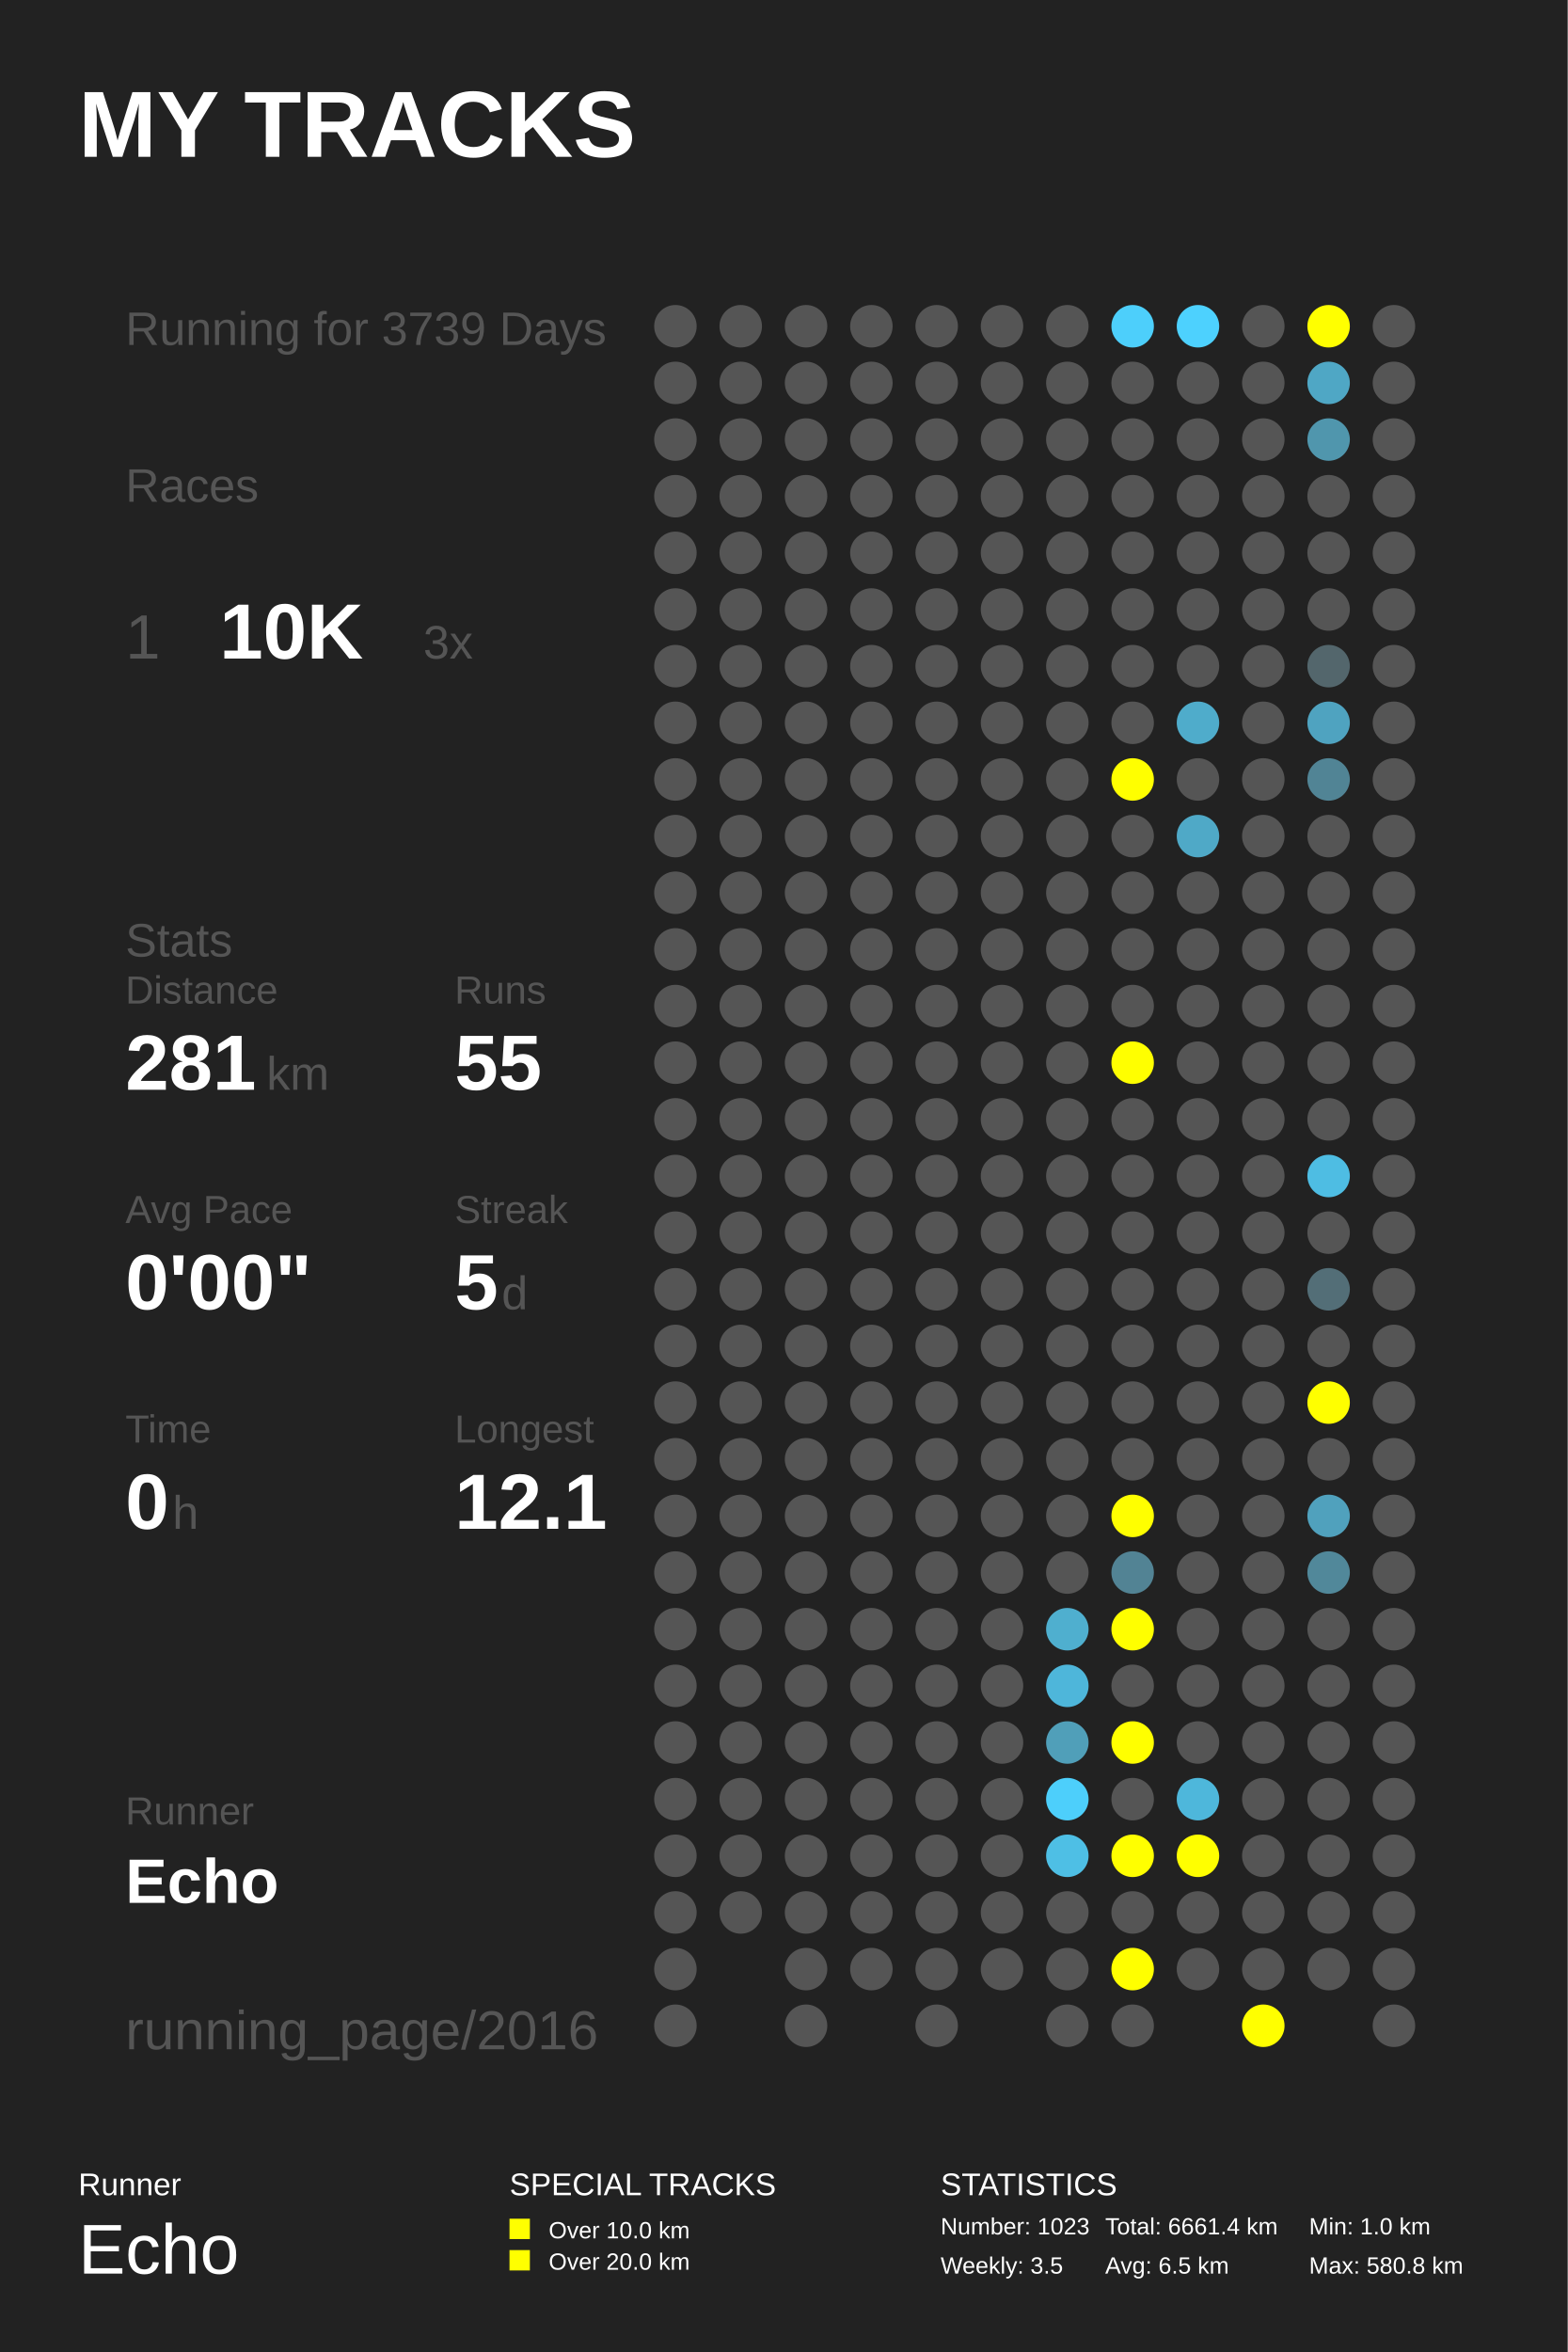
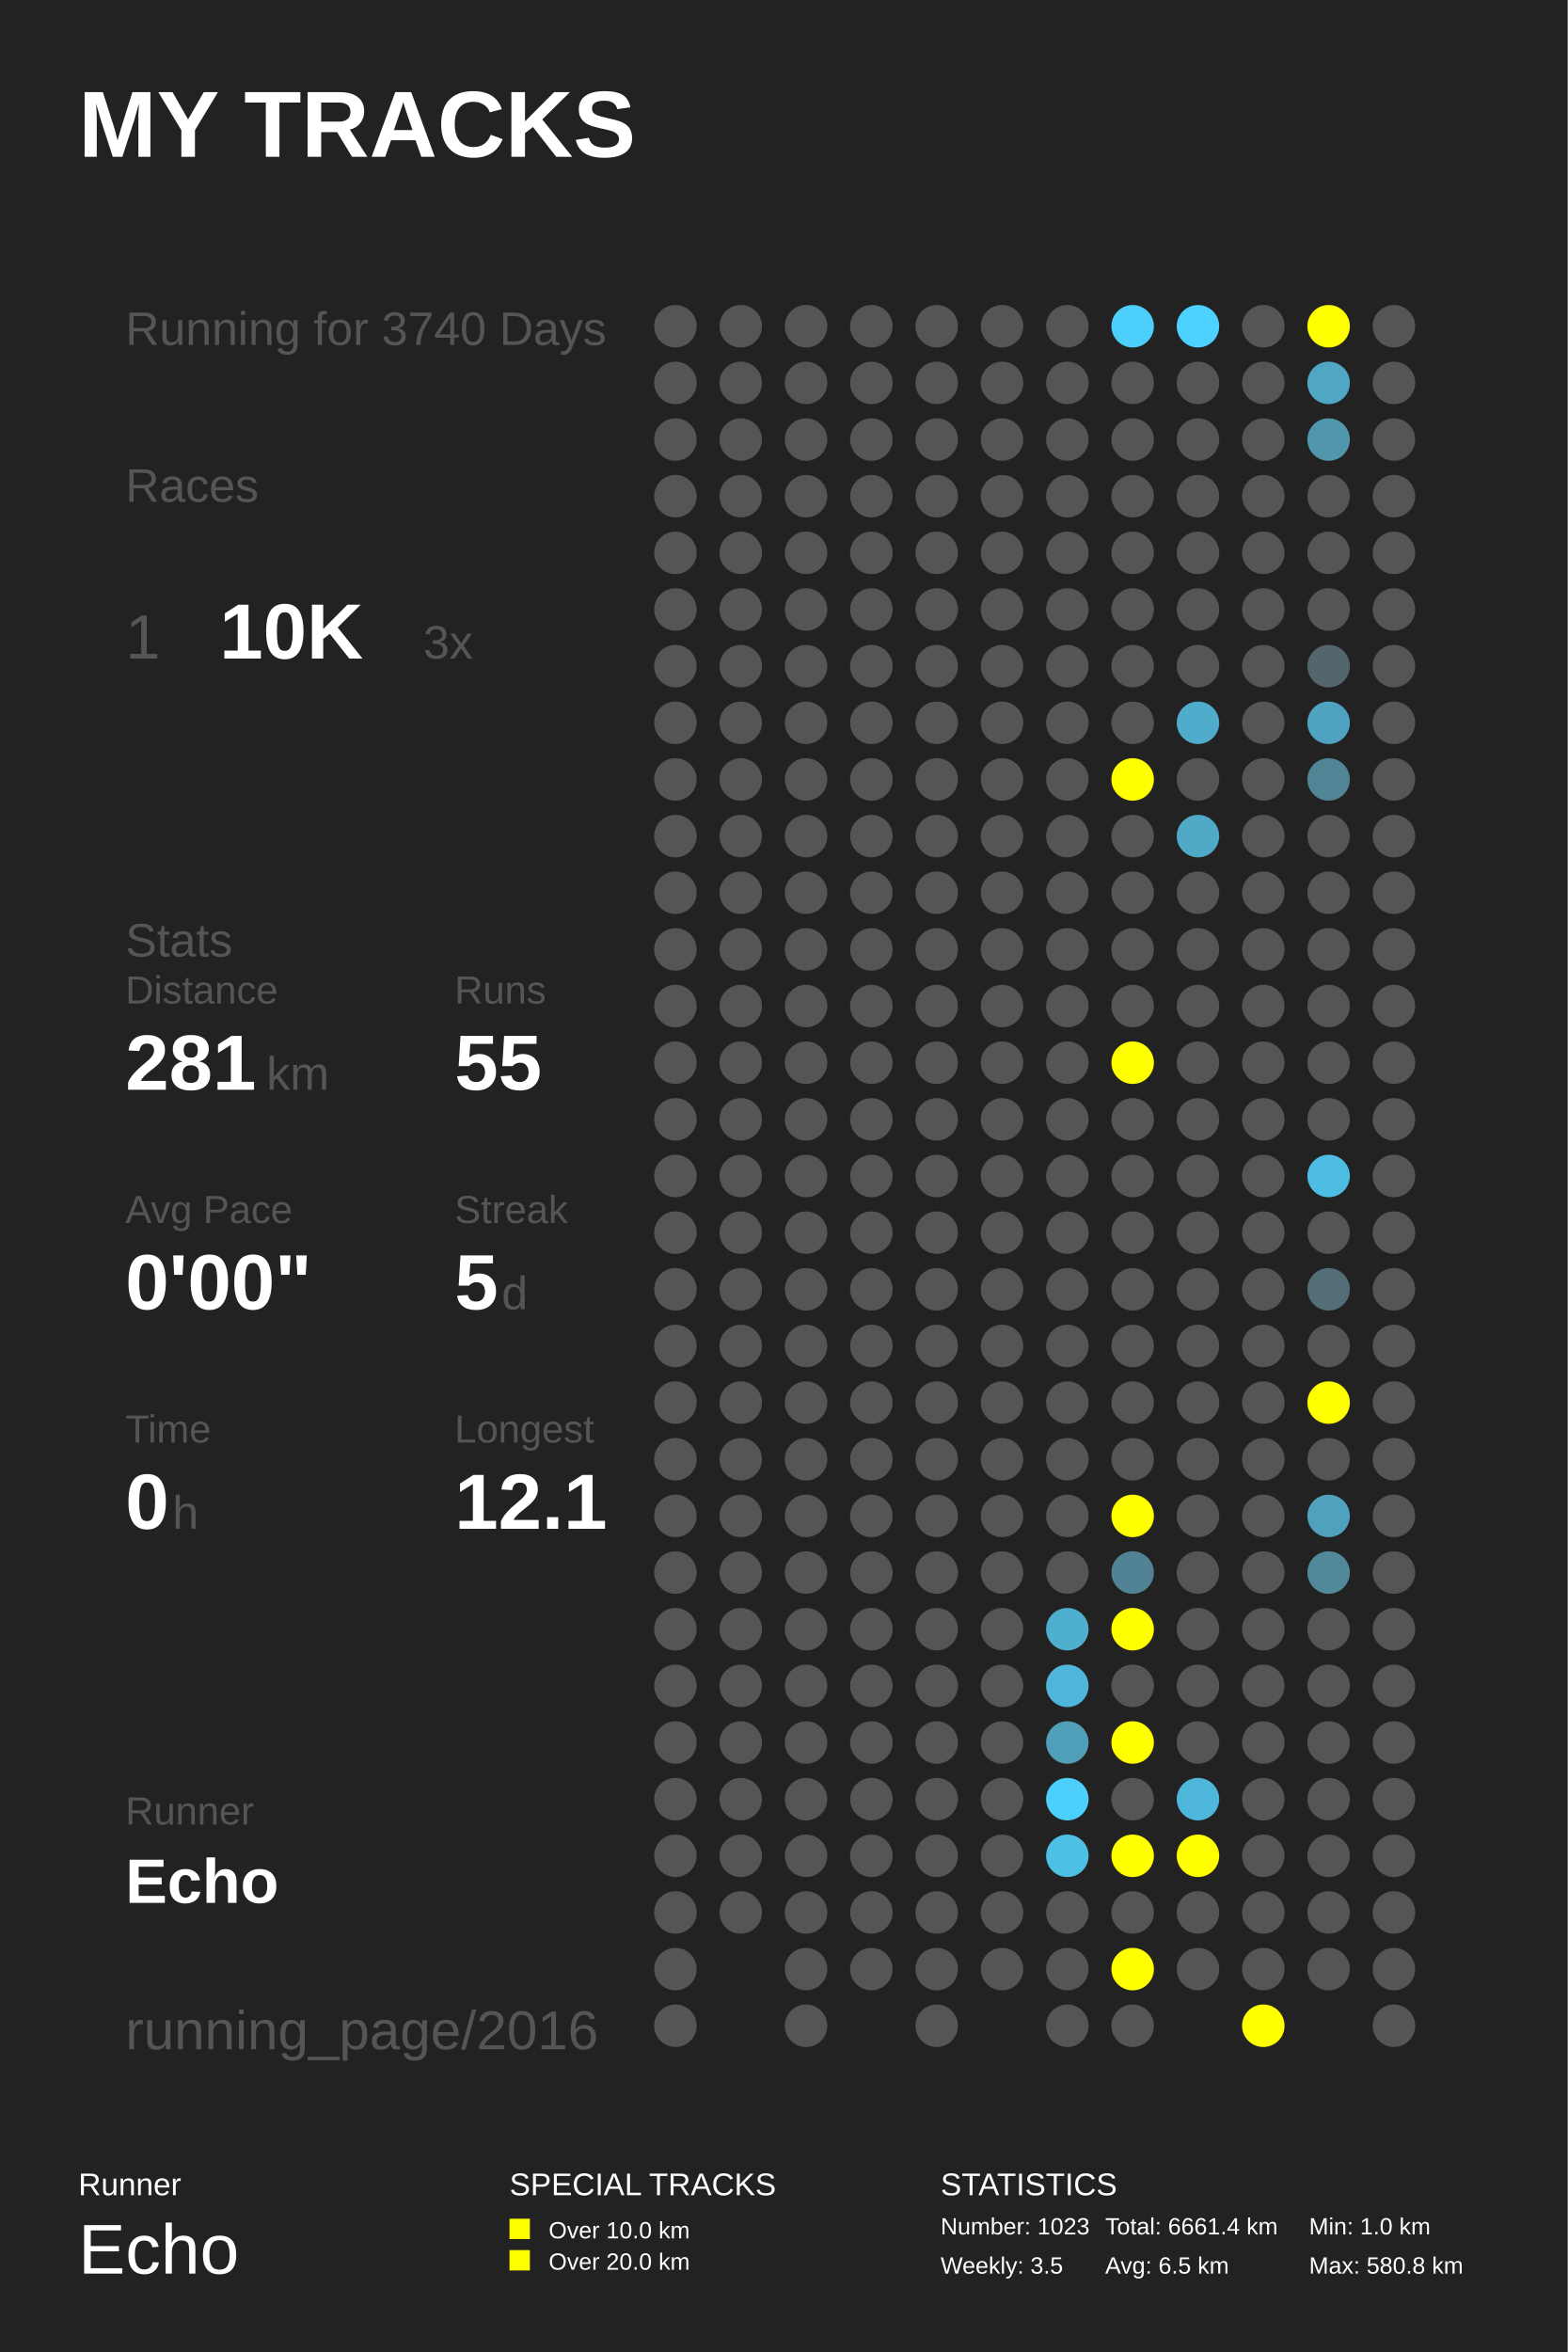
<svg xmlns="http://www.w3.org/2000/svg" baseProfile="full" height="300mm" version="1.1" viewBox="0,0,200,300" width="200mm">
  <defs />
  <rect fill="#222222" height="300" width="200" x="0" y="0" />
  <text fill="#FFFFFF" style="font-size:12px; font-family:Arial; font-weight:bold;" x="10" y="20">MY TRACKS</text>
  <text fill="#FFFFFF" style="font-size:4px; font-family:Arial" x="10" y="280">Runner</text>
  <text fill="#FFFFFF" style="font-size:9px; font-family:Arial" x="10" y="290">Echo</text>
  <text fill="#FFFFFF" style="font-size:4px; font-family:Arial" x="65" y="280">SPECIAL TRACKS</text>
  <rect fill="#FFFF00" height="2.6" width="2.6" x="65" y="283" />
  <text fill="#FFFFFF" style="font-size:3px; font-family:Arial" x="70" y="285.5">Over 10.0 km</text>
  <rect fill="#FFFF00" height="2.6" width="2.6" x="65" y="287" />
  <text fill="#FFFFFF" style="font-size:3px; font-family:Arial" x="70" y="289.5">Over 20.0 km</text>
  <text fill="#FFFFFF" style="font-size:4px; font-family:Arial" x="120" y="280">STATISTICS</text>
  <text fill="#FFFFFF" style="font-size:3px; font-family:Arial" x="120" y="285">Number: 1023</text>
  <text fill="#FFFFFF" style="font-size:3px; font-family:Arial" x="120" y="290">Weekly: 3.5</text>
  <text fill="#FFFFFF" style="font-size:3px; font-family:Arial" x="141" y="285">Total: 6661.4 km</text>
  <text fill="#FFFFFF" style="font-size:3px; font-family:Arial" x="141" y="290">Avg: 6.5 km</text>
  <text fill="#FFFFFF" style="font-size:3px; font-family:Arial" x="167" y="285">Min: 1.0 km</text>
  <text fill="#FFFFFF" style="font-size:3px; font-family:Arial" x="167" y="290">Max: 580.8 km</text>
-   <text fill="#555555" style="font-size:6px; font-family:Arial;" x="16" y="44">Running for 3739 Days</text>
+   <text fill="#555555" style="font-size:6px; font-family:Arial;" x="16" y="44">Running for 3740 Days</text>
  <text fill="#555555" style="font-size:6px; font-family:Arial;" x="16" y="64">Races</text>
  <text fill="#555555" style="font-size:8px; font-family:Arial;" x="16" y="84">1</text>
  <text fill="#FFFFFF" style="font-size:10px; font-family:Arial; font-weight:bold;" x="28" y="84">10K</text>
  <text fill="#555555" style="font-size:6px; font-family:Arial;" x="54" y="84">3x</text>
  <text fill="#555555" style="font-size:6px; font-family:Arial;" x="16" y="122">Stats</text>
  <text fill="#555555" style="font-size:5px; font-family:Arial;" x="16" y="128">Distance</text>
  <text fill="#FFFFFF" style="font-size:10px; font-family:Arial; font-weight:bold;" x="16" y="139">281</text>
  <text fill="#555555" style="font-size:6px; font-family:Arial;" x="34" y="139">km</text>
  <text fill="#555555" style="font-size:5px; font-family:Arial;" x="58" y="128">Runs</text>
  <text fill="#FFFFFF" style="font-size:10px; font-family:Arial; font-weight:bold;" x="58" y="139">55</text>
  <text fill="#555555" style="font-size:5px; font-family:Arial;" x="16" y="156">Avg Pace</text>
  <text fill="#FFFFFF" style="font-size:10px; font-family:Arial; font-weight:bold;" x="16" y="167">0'00"</text>
  <text fill="#555555" style="font-size:5px; font-family:Arial;" x="58" y="156">Streak</text>
  <text fill="#FFFFFF" style="font-size:10px; font-family:Arial; font-weight:bold;" x="58" y="167">5</text>
  <text fill="#555555" style="font-size:6px; font-family:Arial;" x="64" y="167">d</text>
  <text fill="#555555" style="font-size:5px; font-family:Arial;" x="16" y="184">Time</text>
  <text fill="#FFFFFF" style="font-size:10px; font-family:Arial; font-weight:bold;" x="16" y="195">0</text>
  <text fill="#555555" style="font-size:6px; font-family:Arial;" x="22" y="195">h</text>
  <text fill="#555555" style="font-size:5px; font-family:Arial;" x="58" y="184">Longest</text>
  <text fill="#FFFFFF" style="font-size:10px; font-family:Arial; font-weight:bold;" x="58" y="195">12.1</text>
  <text fill="#555555" style="font-size:5px; font-family:Arial;" x="16" y="232.71">Runner</text>
  <text fill="#FFFFFF" style="font-size:8px; font-family:Arial; font-weight:bold;" x="16" y="242.71">Echo</text>
  <text fill="#555555" style="font-size:7px; font-family:Arial;" x="16" y="261.387">running_page/2016</text>
  <circle cx="86.167" cy="41.613" fill="#555555" r="2.71" />
  <circle cx="86.167" cy="48.839" fill="#555555" r="2.71" />
  <circle cx="86.167" cy="56.065" fill="#555555" r="2.71" />
  <circle cx="86.167" cy="63.29" fill="#555555" r="2.71" />
  <circle cx="86.167" cy="70.516" fill="#555555" r="2.71" />
  <circle cx="86.167" cy="77.742" fill="#555555" r="2.71" />
  <circle cx="86.167" cy="84.968" fill="#555555" r="2.71" />
  <circle cx="86.167" cy="92.194" fill="#555555" r="2.71" />
  <circle cx="86.167" cy="99.419" fill="#555555" r="2.71" />
  <circle cx="86.167" cy="106.645" fill="#555555" r="2.71" />
  <circle cx="86.167" cy="113.871" fill="#555555" r="2.71" />
  <circle cx="86.167" cy="121.097" fill="#555555" r="2.71" />
  <circle cx="86.167" cy="128.323" fill="#555555" r="2.71" />
  <circle cx="86.167" cy="135.548" fill="#555555" r="2.71" />
  <circle cx="86.167" cy="142.774" fill="#555555" r="2.71" />
  <circle cx="86.167" cy="150.0" fill="#555555" r="2.71" />
  <circle cx="86.167" cy="157.226" fill="#555555" r="2.71" />
  <circle cx="86.167" cy="164.452" fill="#555555" r="2.71" />
  <circle cx="86.167" cy="171.677" fill="#555555" r="2.71" />
  <circle cx="86.167" cy="178.903" fill="#555555" r="2.71" />
  <circle cx="86.167" cy="186.129" fill="#555555" r="2.71" />
  <circle cx="86.167" cy="193.355" fill="#555555" r="2.71" />
  <circle cx="86.167" cy="200.581" fill="#555555" r="2.71" />
  <circle cx="86.167" cy="207.806" fill="#555555" r="2.71" />
  <circle cx="86.167" cy="215.032" fill="#555555" r="2.71" />
  <circle cx="86.167" cy="222.258" fill="#555555" r="2.71" />
  <circle cx="86.167" cy="229.484" fill="#555555" r="2.71" />
  <circle cx="86.167" cy="236.71" fill="#555555" r="2.71" />
  <circle cx="86.167" cy="243.935" fill="#555555" r="2.71" />
  <circle cx="86.167" cy="251.161" fill="#555555" r="2.71" />
  <circle cx="86.167" cy="258.387" fill="#555555" r="2.71" />
  <circle cx="94.5" cy="41.613" fill="#555555" r="2.71" />
  <circle cx="94.5" cy="48.839" fill="#555555" r="2.71" />
  <circle cx="94.5" cy="56.065" fill="#555555" r="2.71" />
  <circle cx="94.5" cy="63.29" fill="#555555" r="2.71" />
  <circle cx="94.5" cy="70.516" fill="#555555" r="2.71" />
  <circle cx="94.5" cy="77.742" fill="#555555" r="2.71" />
  <circle cx="94.5" cy="84.968" fill="#555555" r="2.71" />
  <circle cx="94.5" cy="92.194" fill="#555555" r="2.71" />
  <circle cx="94.5" cy="99.419" fill="#555555" r="2.71" />
  <circle cx="94.5" cy="106.645" fill="#555555" r="2.71" />
  <circle cx="94.5" cy="113.871" fill="#555555" r="2.71" />
  <circle cx="94.5" cy="121.097" fill="#555555" r="2.71" />
  <circle cx="94.5" cy="128.323" fill="#555555" r="2.71" />
  <circle cx="94.5" cy="135.548" fill="#555555" r="2.71" />
  <circle cx="94.5" cy="142.774" fill="#555555" r="2.71" />
  <circle cx="94.5" cy="150.0" fill="#555555" r="2.71" />
  <circle cx="94.5" cy="157.226" fill="#555555" r="2.71" />
  <circle cx="94.5" cy="164.452" fill="#555555" r="2.71" />
  <circle cx="94.5" cy="171.677" fill="#555555" r="2.71" />
  <circle cx="94.5" cy="178.903" fill="#555555" r="2.71" />
  <circle cx="94.5" cy="186.129" fill="#555555" r="2.71" />
  <circle cx="94.5" cy="193.355" fill="#555555" r="2.71" />
  <circle cx="94.5" cy="200.581" fill="#555555" r="2.71" />
  <circle cx="94.5" cy="207.806" fill="#555555" r="2.71" />
  <circle cx="94.5" cy="215.032" fill="#555555" r="2.71" />
  <circle cx="94.5" cy="222.258" fill="#555555" r="2.71" />
  <circle cx="94.5" cy="229.484" fill="#555555" r="2.71" />
  <circle cx="94.5" cy="236.71" fill="#555555" r="2.71" />
  <circle cx="94.5" cy="243.935" fill="#555555" r="2.71" />
  <circle cx="102.833" cy="41.613" fill="#555555" r="2.71" />
  <circle cx="102.833" cy="48.839" fill="#555555" r="2.71" />
  <circle cx="102.833" cy="56.065" fill="#555555" r="2.71" />
  <circle cx="102.833" cy="63.29" fill="#555555" r="2.71" />
  <circle cx="102.833" cy="70.516" fill="#555555" r="2.71" />
  <circle cx="102.833" cy="77.742" fill="#555555" r="2.71" />
  <circle cx="102.833" cy="84.968" fill="#555555" r="2.71" />
  <circle cx="102.833" cy="92.194" fill="#555555" r="2.71" />
  <circle cx="102.833" cy="99.419" fill="#555555" r="2.71" />
  <circle cx="102.833" cy="106.645" fill="#555555" r="2.71" />
  <circle cx="102.833" cy="113.871" fill="#555555" r="2.71" />
  <circle cx="102.833" cy="121.097" fill="#555555" r="2.71" />
  <circle cx="102.833" cy="128.323" fill="#555555" r="2.71" />
  <circle cx="102.833" cy="135.548" fill="#555555" r="2.71" />
  <circle cx="102.833" cy="142.774" fill="#555555" r="2.71" />
  <circle cx="102.833" cy="150.0" fill="#555555" r="2.71" />
  <circle cx="102.833" cy="157.226" fill="#555555" r="2.71" />
  <circle cx="102.833" cy="164.452" fill="#555555" r="2.71" />
  <circle cx="102.833" cy="171.677" fill="#555555" r="2.71" />
  <circle cx="102.833" cy="178.903" fill="#555555" r="2.71" />
  <circle cx="102.833" cy="186.129" fill="#555555" r="2.71" />
  <circle cx="102.833" cy="193.355" fill="#555555" r="2.71" />
  <circle cx="102.833" cy="200.581" fill="#555555" r="2.71" />
  <circle cx="102.833" cy="207.806" fill="#555555" r="2.71" />
  <circle cx="102.833" cy="215.032" fill="#555555" r="2.71" />
  <circle cx="102.833" cy="222.258" fill="#555555" r="2.71" />
  <circle cx="102.833" cy="229.484" fill="#555555" r="2.71" />
  <circle cx="102.833" cy="236.71" fill="#555555" r="2.71" />
  <circle cx="102.833" cy="243.935" fill="#555555" r="2.71" />
  <circle cx="102.833" cy="251.161" fill="#555555" r="2.71" />
  <circle cx="102.833" cy="258.387" fill="#555555" r="2.71" />
  <circle cx="111.167" cy="41.613" fill="#555555" r="2.71" />
  <circle cx="111.167" cy="48.839" fill="#555555" r="2.71" />
  <circle cx="111.167" cy="56.065" fill="#555555" r="2.71" />
  <circle cx="111.167" cy="63.29" fill="#555555" r="2.71" />
  <circle cx="111.167" cy="70.516" fill="#555555" r="2.71" />
  <circle cx="111.167" cy="77.742" fill="#555555" r="2.71" />
  <circle cx="111.167" cy="84.968" fill="#555555" r="2.71" />
  <circle cx="111.167" cy="92.194" fill="#555555" r="2.71" />
  <circle cx="111.167" cy="99.419" fill="#555555" r="2.71" />
  <circle cx="111.167" cy="106.645" fill="#555555" r="2.71" />
  <circle cx="111.167" cy="113.871" fill="#555555" r="2.71" />
  <circle cx="111.167" cy="121.097" fill="#555555" r="2.71" />
  <circle cx="111.167" cy="128.323" fill="#555555" r="2.71" />
  <circle cx="111.167" cy="135.548" fill="#555555" r="2.71" />
  <circle cx="111.167" cy="142.774" fill="#555555" r="2.71" />
  <circle cx="111.167" cy="150.0" fill="#555555" r="2.71" />
  <circle cx="111.167" cy="157.226" fill="#555555" r="2.71" />
  <circle cx="111.167" cy="164.452" fill="#555555" r="2.71" />
  <circle cx="111.167" cy="171.677" fill="#555555" r="2.71" />
  <circle cx="111.167" cy="178.903" fill="#555555" r="2.71" />
  <circle cx="111.167" cy="186.129" fill="#555555" r="2.71" />
  <circle cx="111.167" cy="193.355" fill="#555555" r="2.71" />
  <circle cx="111.167" cy="200.581" fill="#555555" r="2.71" />
  <circle cx="111.167" cy="207.806" fill="#555555" r="2.71" />
  <circle cx="111.167" cy="215.032" fill="#555555" r="2.71" />
  <circle cx="111.167" cy="222.258" fill="#555555" r="2.71" />
  <circle cx="111.167" cy="229.484" fill="#555555" r="2.71" />
  <circle cx="111.167" cy="236.71" fill="#555555" r="2.71" />
  <circle cx="111.167" cy="243.935" fill="#555555" r="2.71" />
  <circle cx="111.167" cy="251.161" fill="#555555" r="2.71" />
  <circle cx="119.5" cy="41.613" fill="#555555" r="2.71" />
  <circle cx="119.5" cy="48.839" fill="#555555" r="2.71" />
  <circle cx="119.5" cy="56.065" fill="#555555" r="2.71" />
  <circle cx="119.5" cy="63.29" fill="#555555" r="2.71" />
  <circle cx="119.5" cy="70.516" fill="#555555" r="2.71" />
  <circle cx="119.5" cy="77.742" fill="#555555" r="2.71" />
  <circle cx="119.5" cy="84.968" fill="#555555" r="2.71" />
  <circle cx="119.5" cy="92.194" fill="#555555" r="2.71" />
  <circle cx="119.5" cy="99.419" fill="#555555" r="2.71" />
  <circle cx="119.5" cy="106.645" fill="#555555" r="2.71" />
  <circle cx="119.5" cy="113.871" fill="#555555" r="2.71" />
  <circle cx="119.5" cy="121.097" fill="#555555" r="2.71" />
  <circle cx="119.5" cy="128.323" fill="#555555" r="2.71" />
  <circle cx="119.5" cy="135.548" fill="#555555" r="2.71" />
  <circle cx="119.5" cy="142.774" fill="#555555" r="2.71" />
  <circle cx="119.5" cy="150.0" fill="#555555" r="2.71" />
  <circle cx="119.5" cy="157.226" fill="#555555" r="2.71" />
  <circle cx="119.5" cy="164.452" fill="#555555" r="2.71" />
  <circle cx="119.5" cy="171.677" fill="#555555" r="2.71" />
  <circle cx="119.5" cy="178.903" fill="#555555" r="2.71" />
  <circle cx="119.5" cy="186.129" fill="#555555" r="2.71" />
  <circle cx="119.5" cy="193.355" fill="#555555" r="2.71" />
  <circle cx="119.5" cy="200.581" fill="#555555" r="2.71" />
  <circle cx="119.5" cy="207.806" fill="#555555" r="2.71" />
  <circle cx="119.5" cy="215.032" fill="#555555" r="2.71" />
  <circle cx="119.5" cy="222.258" fill="#555555" r="2.71" />
  <circle cx="119.5" cy="229.484" fill="#555555" r="2.71" />
  <circle cx="119.5" cy="236.71" fill="#555555" r="2.71" />
  <circle cx="119.5" cy="243.935" fill="#555555" r="2.71" />
  <circle cx="119.5" cy="251.161" fill="#555555" r="2.71" />
  <circle cx="119.5" cy="258.387" fill="#555555" r="2.71" />
  <circle cx="127.833" cy="41.613" fill="#555555" r="2.71" />
  <circle cx="127.833" cy="48.839" fill="#555555" r="2.71" />
  <circle cx="127.833" cy="56.065" fill="#555555" r="2.71" />
  <circle cx="127.833" cy="63.29" fill="#555555" r="2.71" />
  <circle cx="127.833" cy="70.516" fill="#555555" r="2.71" />
  <circle cx="127.833" cy="77.742" fill="#555555" r="2.71" />
  <circle cx="127.833" cy="84.968" fill="#555555" r="2.71" />
  <circle cx="127.833" cy="92.194" fill="#555555" r="2.71" />
  <circle cx="127.833" cy="99.419" fill="#555555" r="2.71" />
  <circle cx="127.833" cy="106.645" fill="#555555" r="2.71" />
  <circle cx="127.833" cy="113.871" fill="#555555" r="2.71" />
  <circle cx="127.833" cy="121.097" fill="#555555" r="2.71" />
  <circle cx="127.833" cy="128.323" fill="#555555" r="2.71" />
  <circle cx="127.833" cy="135.548" fill="#555555" r="2.71" />
  <circle cx="127.833" cy="142.774" fill="#555555" r="2.71" />
  <circle cx="127.833" cy="150.0" fill="#555555" r="2.71" />
  <circle cx="127.833" cy="157.226" fill="#555555" r="2.71" />
  <circle cx="127.833" cy="164.452" fill="#555555" r="2.71" />
  <circle cx="127.833" cy="171.677" fill="#555555" r="2.71" />
  <circle cx="127.833" cy="178.903" fill="#555555" r="2.71" />
  <circle cx="127.833" cy="186.129" fill="#555555" r="2.71" />
  <circle cx="127.833" cy="193.355" fill="#555555" r="2.71" />
  <circle cx="127.833" cy="200.581" fill="#555555" r="2.71" />
  <circle cx="127.833" cy="207.806" fill="#555555" r="2.71" />
  <circle cx="127.833" cy="215.032" fill="#555555" r="2.71" />
  <circle cx="127.833" cy="222.258" fill="#555555" r="2.71" />
  <circle cx="127.833" cy="229.484" fill="#555555" r="2.71" />
  <circle cx="127.833" cy="236.71" fill="#555555" r="2.71" />
  <circle cx="127.833" cy="243.935" fill="#555555" r="2.71" />
  <circle cx="127.833" cy="251.161" fill="#555555" r="2.71" />
  <circle cx="136.167" cy="41.613" fill="#555555" r="2.71" />
  <circle cx="136.167" cy="48.839" fill="#555555" r="2.71" />
  <circle cx="136.167" cy="56.065" fill="#555555" r="2.71" />
  <circle cx="136.167" cy="63.29" fill="#555555" r="2.71" />
  <circle cx="136.167" cy="70.516" fill="#555555" r="2.71" />
  <circle cx="136.167" cy="77.742" fill="#555555" r="2.71" />
  <circle cx="136.167" cy="84.968" fill="#555555" r="2.71" />
  <circle cx="136.167" cy="92.194" fill="#555555" r="2.71" />
  <circle cx="136.167" cy="99.419" fill="#555555" r="2.71" />
  <circle cx="136.167" cy="106.645" fill="#555555" r="2.71" />
  <circle cx="136.167" cy="113.871" fill="#555555" r="2.71" />
  <circle cx="136.167" cy="121.097" fill="#555555" r="2.71" />
  <circle cx="136.167" cy="128.323" fill="#555555" r="2.71" />
  <circle cx="136.167" cy="135.548" fill="#555555" r="2.71" />
  <circle cx="136.167" cy="142.774" fill="#555555" r="2.71" />
  <circle cx="136.167" cy="150.0" fill="#555555" r="2.71" />
  <circle cx="136.167" cy="157.226" fill="#555555" r="2.71" />
  <circle cx="136.167" cy="164.452" fill="#555555" r="2.71" />
  <circle cx="136.167" cy="171.677" fill="#555555" r="2.71" />
  <circle cx="136.167" cy="178.903" fill="#555555" r="2.71" />
  <circle cx="136.167" cy="186.129" fill="#555555" r="2.71" />
  <circle cx="136.167" cy="193.355" fill="#555555" r="2.71" />
  <circle cx="136.167" cy="200.581" fill="#555555" r="2.71" />
  <circle cx="136.167" cy="207.806" fill="#4fafcf" r="2.71" />
  <circle cx="136.167" cy="215.032" fill="#4eb6da" r="2.71" />
  <circle cx="136.167" cy="222.258" fill="#509fb9" r="2.71" />
  <circle cx="136.167" cy="229.484" fill="#4dcffb" r="2.71" />
  <circle cx="136.167" cy="236.71" fill="#4ebfe5" r="2.71" />
  <circle cx="136.167" cy="243.935" fill="#555555" r="2.71" />
  <circle cx="136.167" cy="251.161" fill="#555555" r="2.71" />
  <circle cx="136.167" cy="258.387" fill="#555555" r="2.71" />
  <circle cx="144.5" cy="41.613" fill="#4dcffb" r="2.71" />
  <circle cx="144.5" cy="48.839" fill="#555555" r="2.71" />
  <circle cx="144.5" cy="56.065" fill="#555555" r="2.71" />
  <circle cx="144.5" cy="63.29" fill="#555555" r="2.71" />
  <circle cx="144.5" cy="70.516" fill="#555555" r="2.71" />
  <circle cx="144.5" cy="77.742" fill="#555555" r="2.71" />
  <circle cx="144.5" cy="84.968" fill="#555555" r="2.71" />
  <circle cx="144.5" cy="92.194" fill="#555555" r="2.71" />
  <circle cx="144.5" cy="99.419" fill="#FFFF00" r="2.71" />
  <circle cx="144.5" cy="106.645" fill="#555555" r="2.71" />
  <circle cx="144.5" cy="113.871" fill="#555555" r="2.71" />
  <circle cx="144.5" cy="121.097" fill="#555555" r="2.71" />
  <circle cx="144.5" cy="128.323" fill="#555555" r="2.71" />
  <circle cx="144.5" cy="135.548" fill="#FFFF00" r="2.71" />
  <circle cx="144.5" cy="142.774" fill="#555555" r="2.71" />
  <circle cx="144.5" cy="150.0" fill="#555555" r="2.71" />
  <circle cx="144.5" cy="157.226" fill="#555555" r="2.71" />
  <circle cx="144.5" cy="164.452" fill="#555555" r="2.71" />
  <circle cx="144.5" cy="171.677" fill="#555555" r="2.71" />
  <circle cx="144.5" cy="178.903" fill="#555555" r="2.71" />
  <circle cx="144.5" cy="186.129" fill="#555555" r="2.71" />
  <circle cx="144.5" cy="193.355" fill="#FFFF00" r="2.71" />
  <circle cx="144.5" cy="200.581" fill="#528394" r="2.71" />
  <circle cx="144.5" cy="207.806" fill="#FFFF00" r="2.71" />
  <circle cx="144.5" cy="215.032" fill="#555555" r="2.71" />
  <circle cx="144.5" cy="222.258" fill="#FFFF00" r="2.71" />
  <circle cx="144.5" cy="229.484" fill="#555555" r="2.71" />
  <circle cx="144.5" cy="236.71" fill="#FFFF00" r="2.71" />
  <circle cx="144.5" cy="243.935" fill="#555555" r="2.71" />
  <circle cx="144.5" cy="251.161" fill="#FFFF00" r="2.71" />
  <circle cx="144.5" cy="258.387" fill="#555555" r="2.71" />
  <circle cx="152.833" cy="41.613" fill="#4dd1fe" r="2.71" />
  <circle cx="152.833" cy="48.839" fill="#555555" r="2.71" />
  <circle cx="152.833" cy="56.065" fill="#555555" r="2.71" />
  <circle cx="152.833" cy="63.29" fill="#555555" r="2.71" />
  <circle cx="152.833" cy="70.516" fill="#555555" r="2.71" />
  <circle cx="152.833" cy="77.742" fill="#555555" r="2.71" />
  <circle cx="152.833" cy="84.968" fill="#555555" r="2.71" />
  <circle cx="152.833" cy="92.194" fill="#4faccb" r="2.71" />
  <circle cx="152.833" cy="99.419" fill="#555555" r="2.71" />
  <circle cx="152.833" cy="106.645" fill="#4fa9c7" r="2.71" />
  <circle cx="152.833" cy="113.871" fill="#555555" r="2.71" />
  <circle cx="152.833" cy="121.097" fill="#555555" r="2.71" />
  <circle cx="152.833" cy="128.323" fill="#555555" r="2.71" />
  <circle cx="152.833" cy="135.548" fill="#555555" r="2.71" />
  <circle cx="152.833" cy="142.774" fill="#555555" r="2.71" />
  <circle cx="152.833" cy="150.0" fill="#555555" r="2.71" />
  <circle cx="152.833" cy="157.226" fill="#555555" r="2.71" />
  <circle cx="152.833" cy="164.452" fill="#555555" r="2.71" />
  <circle cx="152.833" cy="171.677" fill="#555555" r="2.71" />
  <circle cx="152.833" cy="178.903" fill="#555555" r="2.71" />
  <circle cx="152.833" cy="186.129" fill="#555555" r="2.71" />
  <circle cx="152.833" cy="193.355" fill="#555555" r="2.71" />
  <circle cx="152.833" cy="200.581" fill="#555555" r="2.71" />
  <circle cx="152.833" cy="207.806" fill="#555555" r="2.71" />
  <circle cx="152.833" cy="215.032" fill="#555555" r="2.71" />
  <circle cx="152.833" cy="222.258" fill="#555555" r="2.71" />
  <circle cx="152.833" cy="229.484" fill="#4eb7db" r="2.71" />
  <circle cx="152.833" cy="236.71" fill="#FFFF00" r="2.71" />
  <circle cx="152.833" cy="243.935" fill="#555555" r="2.71" />
  <circle cx="152.833" cy="251.161" fill="#555555" r="2.71" />
  <circle cx="161.167" cy="41.613" fill="#555555" r="2.71" />
  <circle cx="161.167" cy="48.839" fill="#555555" r="2.71" />
  <circle cx="161.167" cy="56.065" fill="#555555" r="2.71" />
  <circle cx="161.167" cy="63.29" fill="#555555" r="2.71" />
  <circle cx="161.167" cy="70.516" fill="#555555" r="2.71" />
  <circle cx="161.167" cy="77.742" fill="#555555" r="2.71" />
  <circle cx="161.167" cy="84.968" fill="#555555" r="2.71" />
  <circle cx="161.167" cy="92.194" fill="#555555" r="2.71" />
  <circle cx="161.167" cy="99.419" fill="#555555" r="2.71" />
  <circle cx="161.167" cy="106.645" fill="#555555" r="2.71" />
  <circle cx="161.167" cy="113.871" fill="#555555" r="2.71" />
  <circle cx="161.167" cy="121.097" fill="#555555" r="2.71" />
  <circle cx="161.167" cy="128.323" fill="#555555" r="2.71" />
  <circle cx="161.167" cy="135.548" fill="#555555" r="2.71" />
  <circle cx="161.167" cy="142.774" fill="#555555" r="2.71" />
  <circle cx="161.167" cy="150.0" fill="#555555" r="2.71" />
  <circle cx="161.167" cy="157.226" fill="#555555" r="2.71" />
  <circle cx="161.167" cy="164.452" fill="#555555" r="2.71" />
  <circle cx="161.167" cy="171.677" fill="#555555" r="2.71" />
  <circle cx="161.167" cy="178.903" fill="#555555" r="2.71" />
  <circle cx="161.167" cy="186.129" fill="#555555" r="2.71" />
  <circle cx="161.167" cy="193.355" fill="#555555" r="2.71" />
  <circle cx="161.167" cy="200.581" fill="#555555" r="2.71" />
  <circle cx="161.167" cy="207.806" fill="#555555" r="2.71" />
  <circle cx="161.167" cy="215.032" fill="#555555" r="2.71" />
  <circle cx="161.167" cy="222.258" fill="#555555" r="2.71" />
  <circle cx="161.167" cy="229.484" fill="#555555" r="2.71" />
  <circle cx="161.167" cy="236.71" fill="#555555" r="2.71" />
  <circle cx="161.167" cy="243.935" fill="#555555" r="2.71" />
  <circle cx="161.167" cy="251.161" fill="#555555" r="2.71" />
  <circle cx="161.167" cy="258.387" fill="#FFFF00" r="2.71" />
  <circle cx="169.5" cy="41.613" fill="#FFFF00" r="2.71" />
  <circle cx="169.5" cy="48.839" fill="#4fa7c5" r="2.71" />
  <circle cx="169.5" cy="56.065" fill="#5096ad" r="2.71" />
  <circle cx="169.5" cy="63.29" fill="#555555" r="2.71" />
  <circle cx="169.5" cy="70.516" fill="#555555" r="2.71" />
  <circle cx="169.5" cy="77.742" fill="#555555" r="2.71" />
  <circle cx="169.5" cy="84.968" fill="#53666c" r="2.71" />
  <circle cx="169.5" cy="92.194" fill="#4fa3c0" r="2.71" />
  <circle cx="169.5" cy="99.419" fill="#518495" r="2.71" />
  <circle cx="169.5" cy="106.645" fill="#555555" r="2.71" />
  <circle cx="169.5" cy="113.871" fill="#555555" r="2.71" />
  <circle cx="169.5" cy="121.097" fill="#555555" r="2.71" />
  <circle cx="169.5" cy="128.323" fill="#555555" r="2.71" />
  <circle cx="169.5" cy="135.548" fill="#555555" r="2.71" />
  <circle cx="169.5" cy="142.774" fill="#555555" r="2.71" />
  <circle cx="169.5" cy="150.0" fill="#4ebde3" r="2.71" />
  <circle cx="169.5" cy="157.226" fill="#555555" r="2.71" />
  <circle cx="169.5" cy="164.452" fill="#536e77" r="2.71" />
  <circle cx="169.5" cy="171.677" fill="#555555" r="2.71" />
  <circle cx="169.5" cy="178.903" fill="#FFFF00" r="2.71" />
  <circle cx="169.5" cy="186.129" fill="#555555" r="2.71" />
  <circle cx="169.5" cy="193.355" fill="#50a1bd" r="2.71" />
  <circle cx="169.5" cy="200.581" fill="#51889a" r="2.71" />
  <circle cx="169.5" cy="207.806" fill="#555555" r="2.71" />
  <circle cx="169.5" cy="215.032" fill="#555555" r="2.71" />
  <circle cx="169.5" cy="222.258" fill="#555555" r="2.71" />
  <circle cx="169.5" cy="229.484" fill="#555555" r="2.71" />
  <circle cx="169.5" cy="236.71" fill="#555555" r="2.71" />
  <circle cx="169.5" cy="243.935" fill="#555555" r="2.71" />
  <circle cx="169.5" cy="251.161" fill="#555555" r="2.71" />
  <circle cx="177.833" cy="41.613" fill="#555555" r="2.71" />
  <circle cx="177.833" cy="48.839" fill="#555555" r="2.71" />
  <circle cx="177.833" cy="56.065" fill="#555555" r="2.71" />
  <circle cx="177.833" cy="63.29" fill="#555555" r="2.71" />
  <circle cx="177.833" cy="70.516" fill="#555555" r="2.71" />
  <circle cx="177.833" cy="77.742" fill="#555555" r="2.71" />
  <circle cx="177.833" cy="84.968" fill="#555555" r="2.71" />
  <circle cx="177.833" cy="92.194" fill="#555555" r="2.71" />
  <circle cx="177.833" cy="99.419" fill="#555555" r="2.71" />
  <circle cx="177.833" cy="106.645" fill="#555555" r="2.71" />
  <circle cx="177.833" cy="113.871" fill="#555555" r="2.71" />
  <circle cx="177.833" cy="121.097" fill="#555555" r="2.71" />
  <circle cx="177.833" cy="128.323" fill="#555555" r="2.71" />
  <circle cx="177.833" cy="135.548" fill="#555555" r="2.71" />
  <circle cx="177.833" cy="142.774" fill="#555555" r="2.71" />
  <circle cx="177.833" cy="150.0" fill="#555555" r="2.71" />
  <circle cx="177.833" cy="157.226" fill="#555555" r="2.71" />
  <circle cx="177.833" cy="164.452" fill="#555555" r="2.71" />
  <circle cx="177.833" cy="171.677" fill="#555555" r="2.71" />
  <circle cx="177.833" cy="178.903" fill="#555555" r="2.71" />
  <circle cx="177.833" cy="186.129" fill="#555555" r="2.71" />
  <circle cx="177.833" cy="193.355" fill="#555555" r="2.71" />
  <circle cx="177.833" cy="200.581" fill="#555555" r="2.71" />
  <circle cx="177.833" cy="207.806" fill="#555555" r="2.71" />
  <circle cx="177.833" cy="215.032" fill="#555555" r="2.71" />
  <circle cx="177.833" cy="222.258" fill="#555555" r="2.71" />
  <circle cx="177.833" cy="229.484" fill="#555555" r="2.71" />
  <circle cx="177.833" cy="236.71" fill="#555555" r="2.71" />
  <circle cx="177.833" cy="243.935" fill="#555555" r="2.71" />
  <circle cx="177.833" cy="251.161" fill="#555555" r="2.71" />
  <circle cx="177.833" cy="258.387" fill="#555555" r="2.71" />
</svg>
